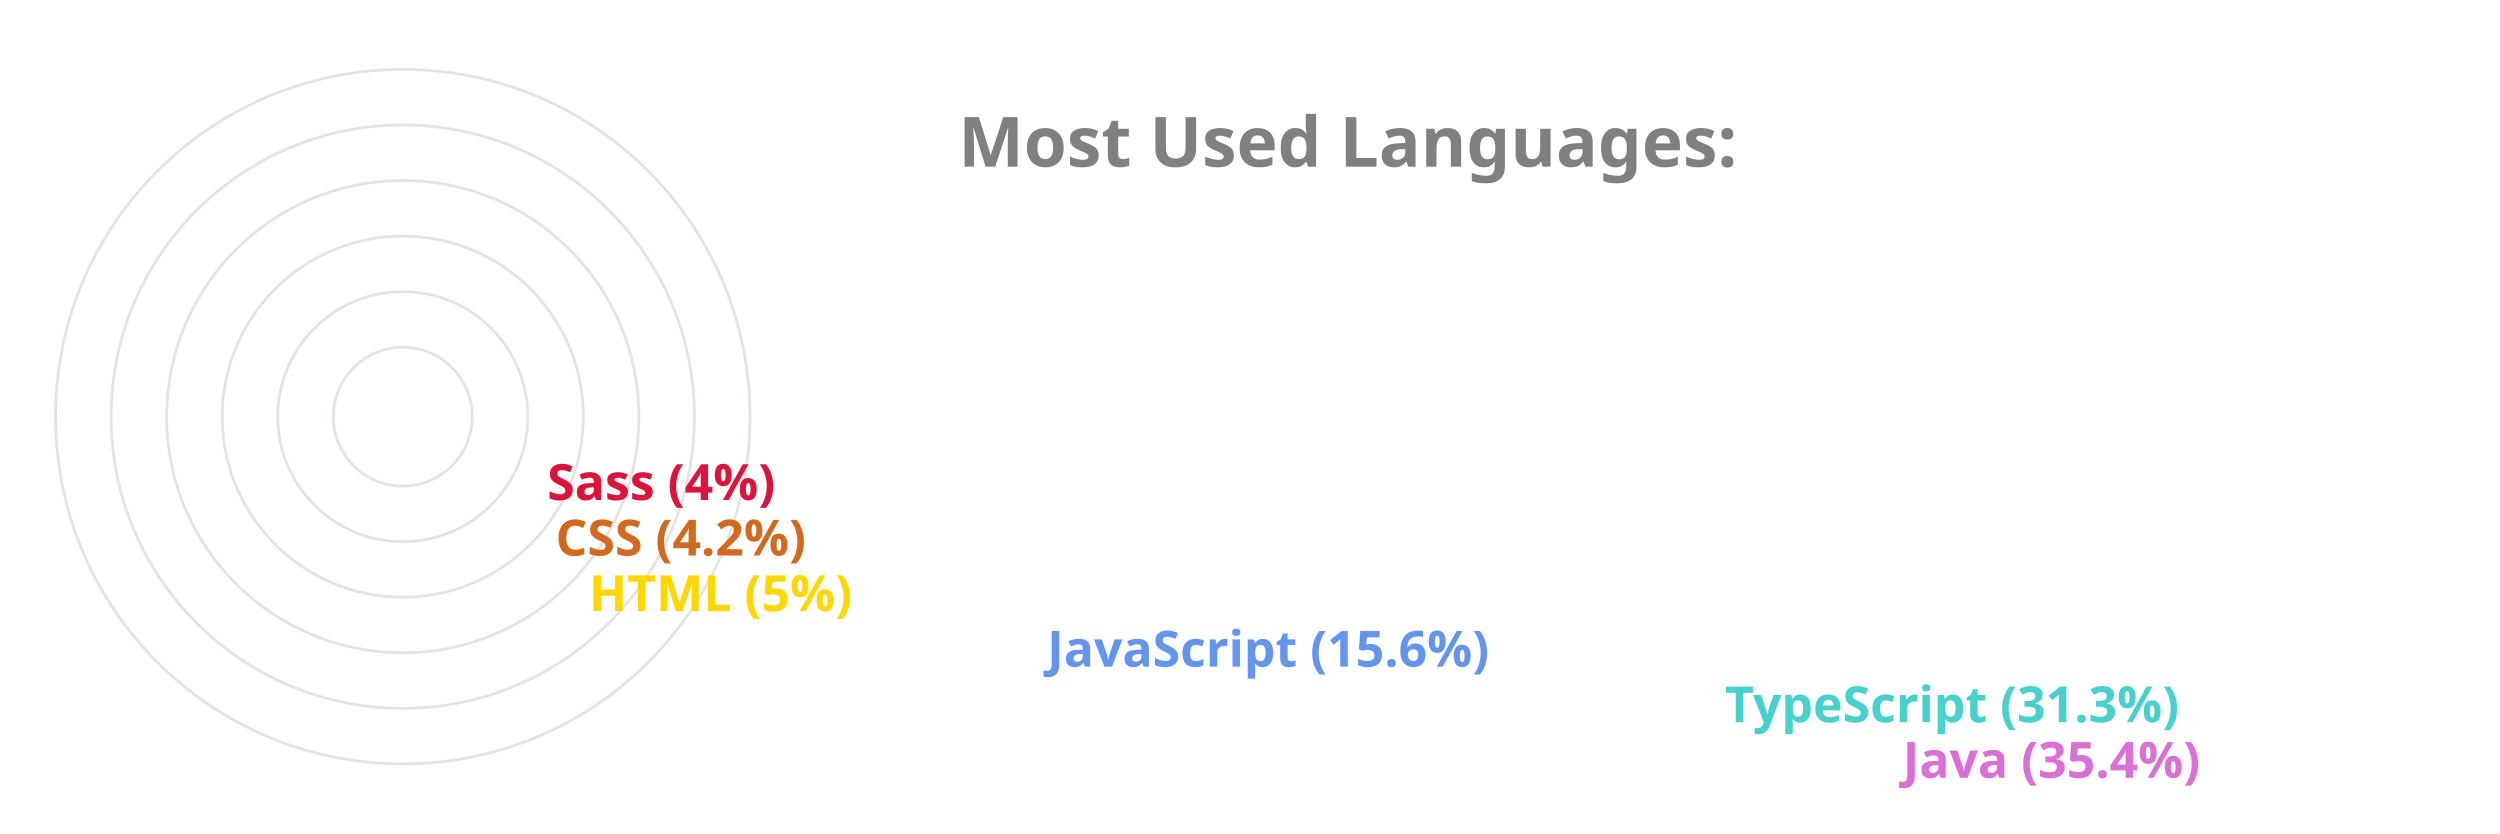
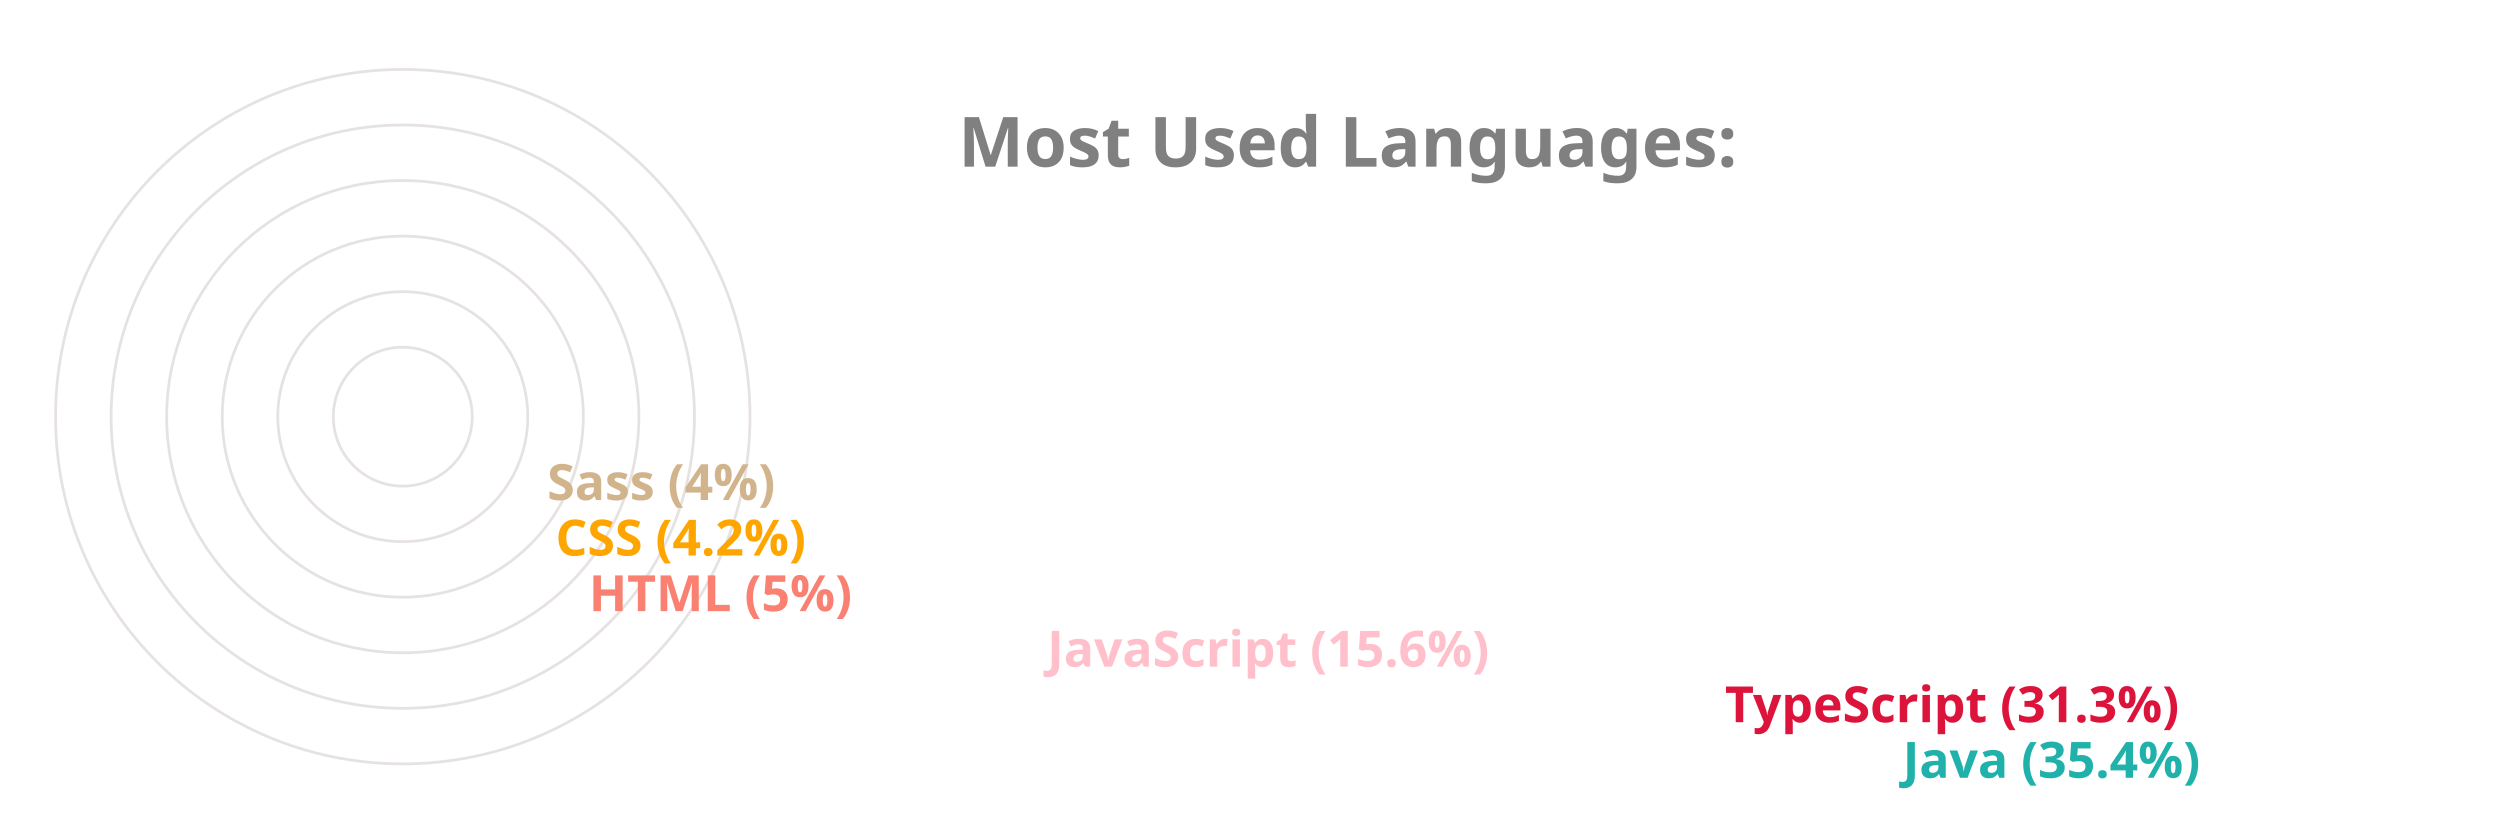
<svg xmlns="http://www.w3.org/2000/svg" viewBox="0 0 650 300" height="200px" width="600px">
  <style>
		.label {
			font: bold 25px sans-serif;
			color: #404040;
			-webkit-text-stroke: 1px white;
	  	}
		.name {
			font: bold 18px sans-serif;
			color: #404040;
	  	}

		.line {
			stroke-dasharray: 1000;
			stroke-dashoffset: 1000;
			animation: dash 3.5s ease-in-out forwards;	
			animation-iteration-count: infinite;
			animation-direction: alternate-reverse;
		}

		.path {
			stroke-dasharray: 1000;
			stroke-dashoffset: 1000;
			animation: dash 3.5s ease-in-out forwards;	
			animation-iteration-count: infinite;
			animation-direction: alternate-reverse;
		}
		  
		@keyframes dash {
			to {
				stroke-dashoffset: 0;
			}
		}

	</style>
  <g stroke="#E6E2E1" fill="none" stroke-width="1">
    <circle cx="20" cy="150" r="125" />
    <circle cx="20" cy="150" r="105" />
    <circle cx="20" cy="150" r="85" />
    <circle cx="20" cy="150" r="65" />
    <circle cx="20" cy="150" r="45" />
    <circle cx="20" cy="150" r="25" />
  </g>
  <g fill="none" stroke-width="20" class="line">
-     <line x2="550" y2="275" x1="20" y1="275" stroke="Orchid" />
-     <line x2="486" y2="255" x1="20" y1="255" stroke="MediumTurquoise" />
-     <line x2="242" y2="235" x1="20" y1="235" stroke="CornflowerBlue" />
-     <line x2="77" y2="215" x1="20" y1="215" stroke="Gold" />
-     <line x2="65" y2="195" x1="20" y1="195" stroke="Chocolate" />
-     <line x2="62" y2="175" x1="20" y1="175" stroke="Crimson" />
+     <line x2="550" y2="275" x1="20" y1="275" stroke="LightSeaGreen" />
+     <line x2="486" y2="255" x1="20" y1="255" stroke="Crimson" />
+     <line x2="242" y2="235" x1="20" y1="235" stroke="Pink" />
+     <line x2="77" y2="215" x1="20" y1="215" stroke="Salmon" />
+     <line x2="65" y2="195" x1="20" y1="195" stroke="Orange" />
+     <line x2="62" y2="175" x1="20" y1="175" stroke="Tan" />
  </g>
  <g fill="none" stroke-width="20" stroke-linecap="round" class="path">
-     <path d="M 20 275 A 125 125 45 0 1 -82 78" stroke="Orchid" />
-     <path d="M 20 255 A 105 105 45 0 1 -70 95" stroke="MediumTurquoise" />
-     <path d="M 20 235 A 85 85 45 0 1 -61 126" stroke="CornflowerBlue" />
-     <path d="M 20 215 A 65 65 45 0 1 -44 144" stroke="Gold" />
-     <path d="M 20 195 A 45 45 45 0 1 -24 146" stroke="Chocolate" />
-     <path d="M 20 175 A 25 25 45 0 1 -4 148" stroke="Crimson" />
+     <path d="M 20 275 A 125 125 45 0 1 -82 78" stroke="LightSeaGreen" />
+     <path d="M 20 255 A 105 105 45 0 1 -70 95" stroke="Crimson" />
+     <path d="M 20 235 A 85 85 45 0 1 -61 126" stroke="Pink" />
+     <path d="M 20 215 A 65 65 45 0 1 -44 144" stroke="Salmon" />
+     <path d="M 20 195 A 45 45 45 0 1 -24 146" stroke="Orange" />
+     <path d="M 20 175 A 25 25 45 0 1 -4 148" stroke="Tan" />
  </g>
  <g class="name">
-     <text x="560" y="280" fill="Orchid">Java (35.4%)</text>
-     <text x="496" y="260" fill="MediumTurquoise">TypeScript (31.3%)</text>
-     <text x="252" y="240" fill="CornflowerBlue">JavaScript (15.6%)</text>
-     <text x="87" y="220" fill="Gold">HTML (5%)</text>
-     <text x="75" y="200" fill="Chocolate">CSS (4.2%)</text>
-     <text x="72" y="180" fill="Crimson">Sass (4%)</text>
+     <text x="560" y="280" fill="LightSeaGreen">Java (35.4%)</text>
+     <text x="496" y="260" fill="Crimson">TypeScript (31.3%)</text>
+     <text x="252" y="240" fill="Pink">JavaScript (15.6%)</text>
+     <text x="87" y="220" fill="Salmon">HTML (5%)</text>
+     <text x="75" y="200" fill="Orange">CSS (4.2%)</text>
+     <text x="72" y="180" fill="Tan">Sass (4%)</text>
  </g>
  <g class="label">
    <text x="220" y="60" fill="grey">Most Used Languages:</text>
  </g>
</svg>
